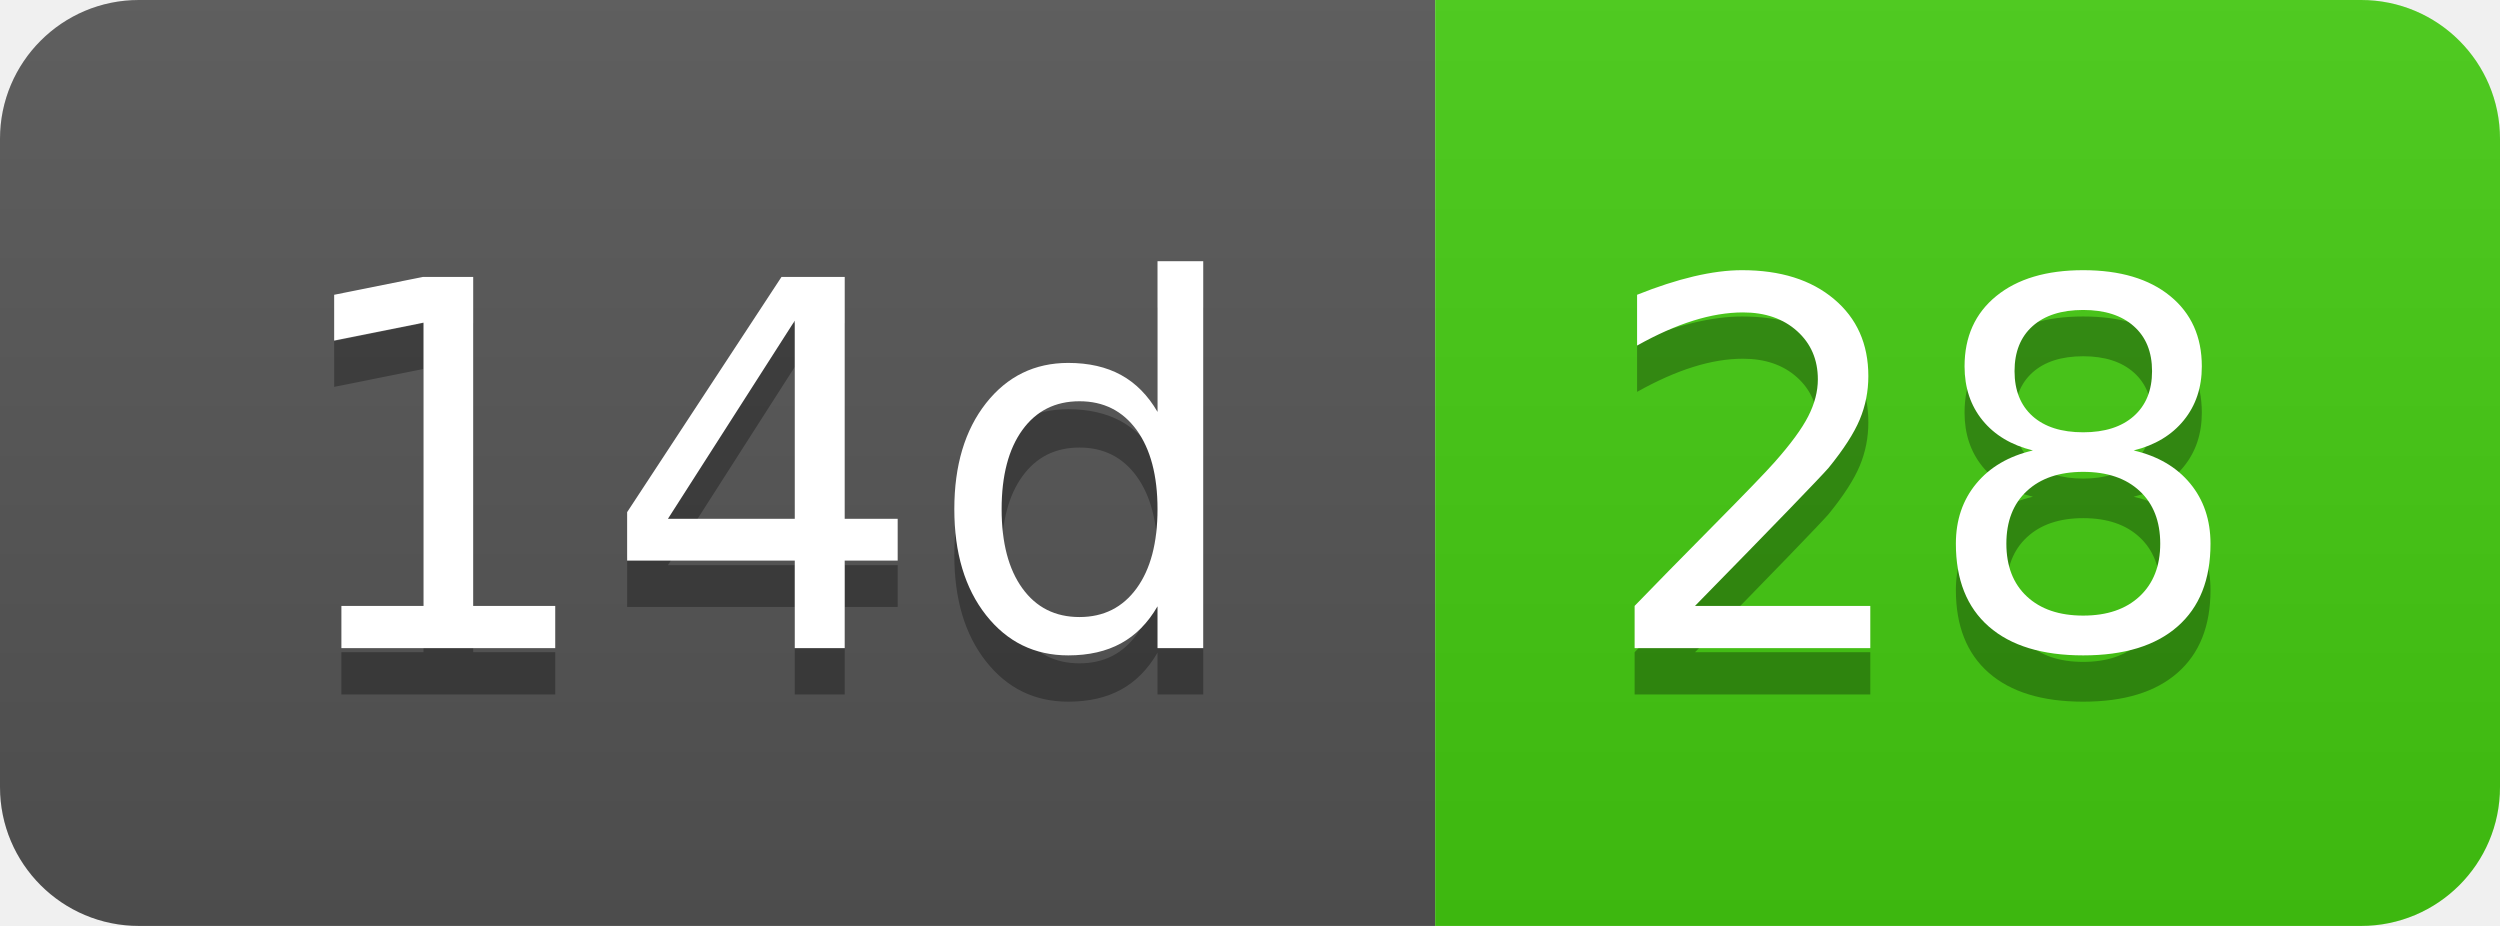
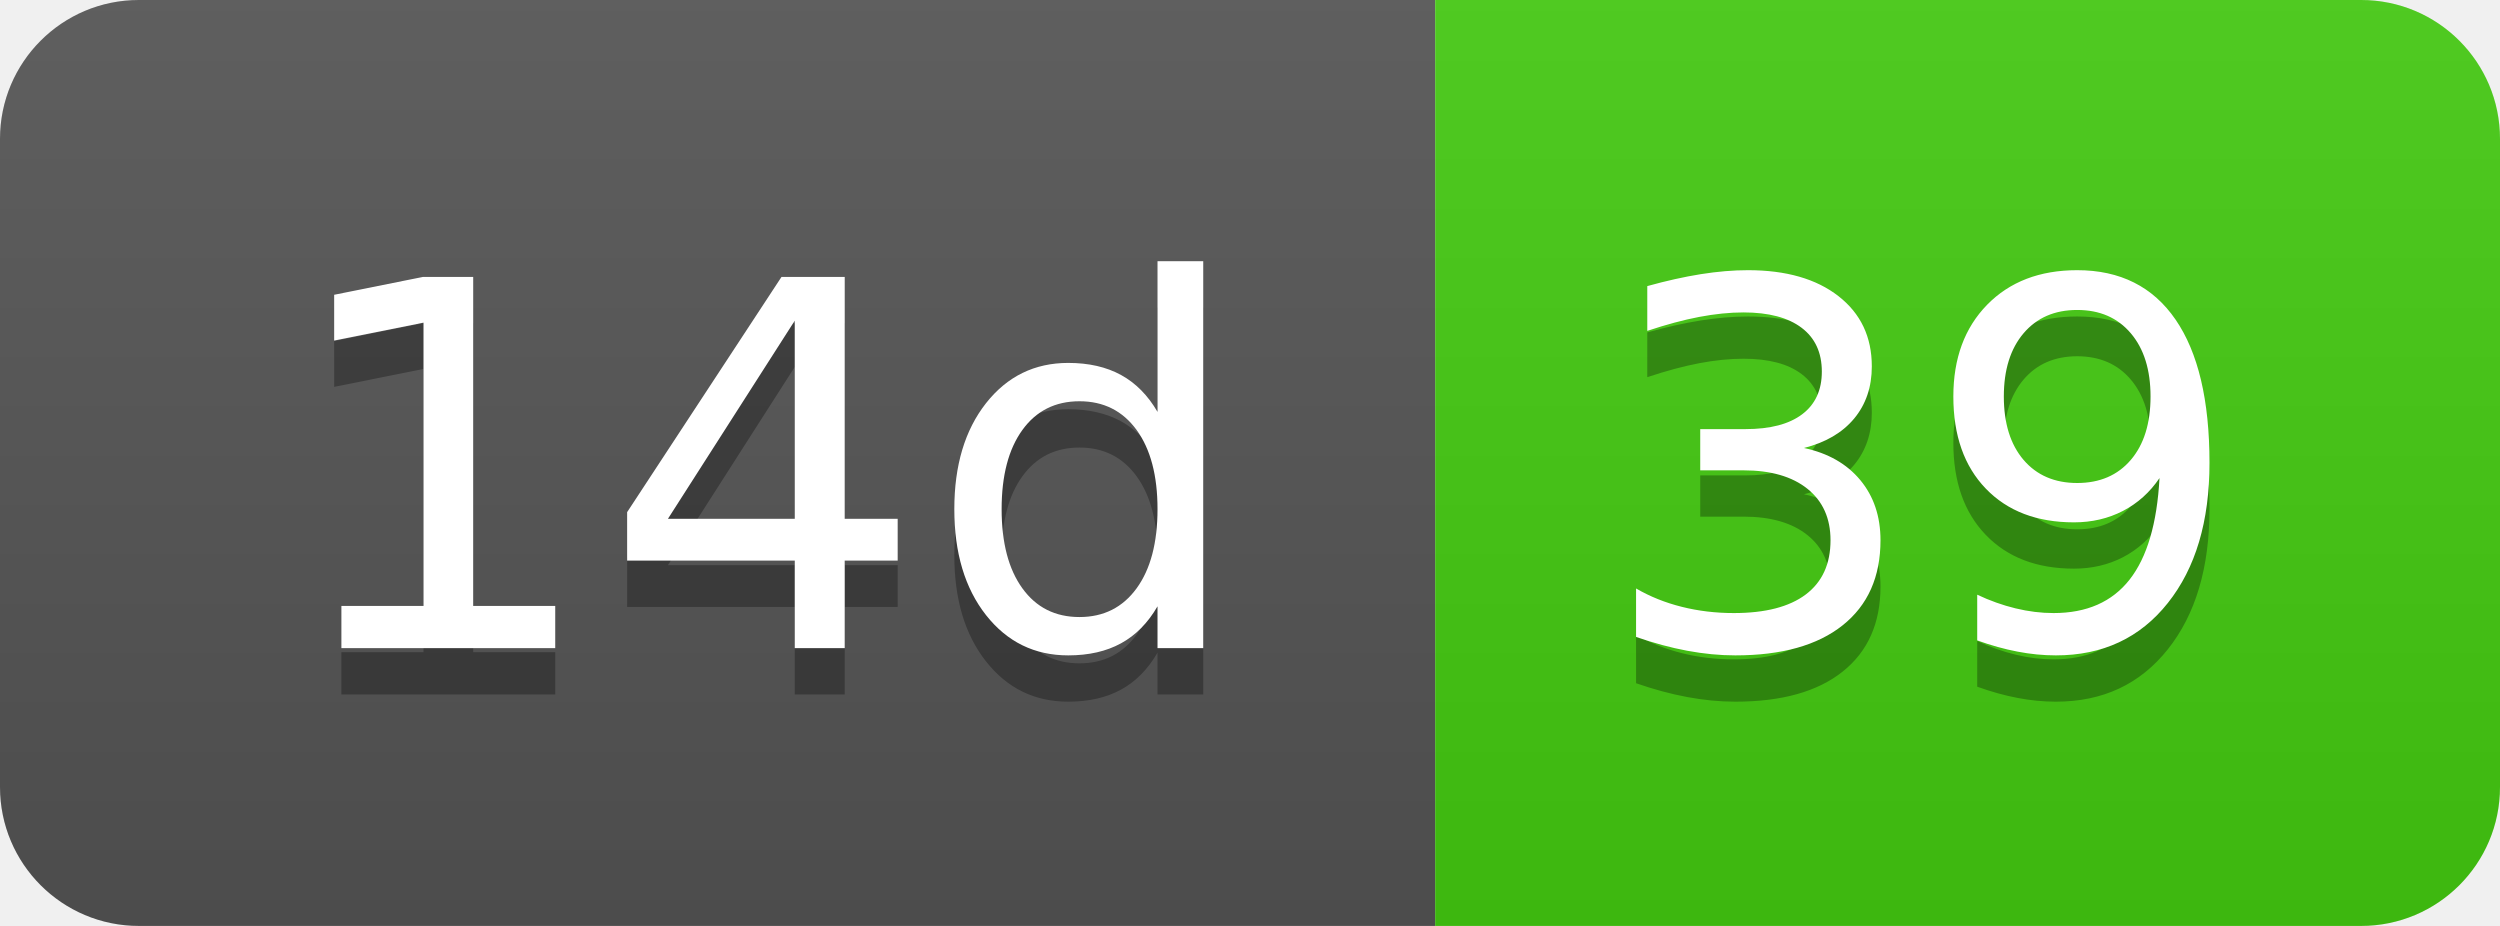
- <svg xmlns="http://www.w3.org/2000/svg" width="54" height="20" role="img" aria-label="14d: 28">
+ <svg xmlns="http://www.w3.org/2000/svg" width="54" height="20" role="img" aria-label="14d: 39">
  <linearGradient id="s" x2="0" y2="100%">
    <stop offset="0" stop-color="#bbb" stop-opacity=".1" />
    <stop offset="1" stop-opacity=".1" />
  </linearGradient>
  <clipPath id="r">
    <rect width="54" height="20" rx="3" fill="#fff" />
  </clipPath>
  <g clip-path="url(#r)">
    <rect width="31" height="20" fill="#555" />
    <rect x="31" width="23" height="20" fill="#4c1" />
    <rect width="54" height="20" fill="url(#s)" />
  </g>
  <g fill="#fff" text-anchor="middle" font-family="Verdana,Geneva,DejaVu Sans,sans-serif" text-rendering="geometricPrecision" font-size="110">
    <text aria-hidden="true" x="165" y="150" fill="#010101" fill-opacity=".3" transform="scale(.1)" textLength="210">14d</text>
    <text x="165" y="140" transform="scale(.1)" fill="#fff" textLength="210">14d</text>
-     <text aria-hidden="true" x="415" y="150" fill="#010101" fill-opacity=".3" transform="scale(.1)" textLength="130">28</text>
-     <text x="415" y="140" transform="scale(.1)" fill="#fff" textLength="130">28</text>
+     <text aria-hidden="true" x="415" y="150" fill="#010101" fill-opacity=".3" transform="scale(.1)" textLength="130">39</text>
+     <text x="415" y="140" transform="scale(.1)" fill="#fff" textLength="130">39</text>
  </g>
</svg>
